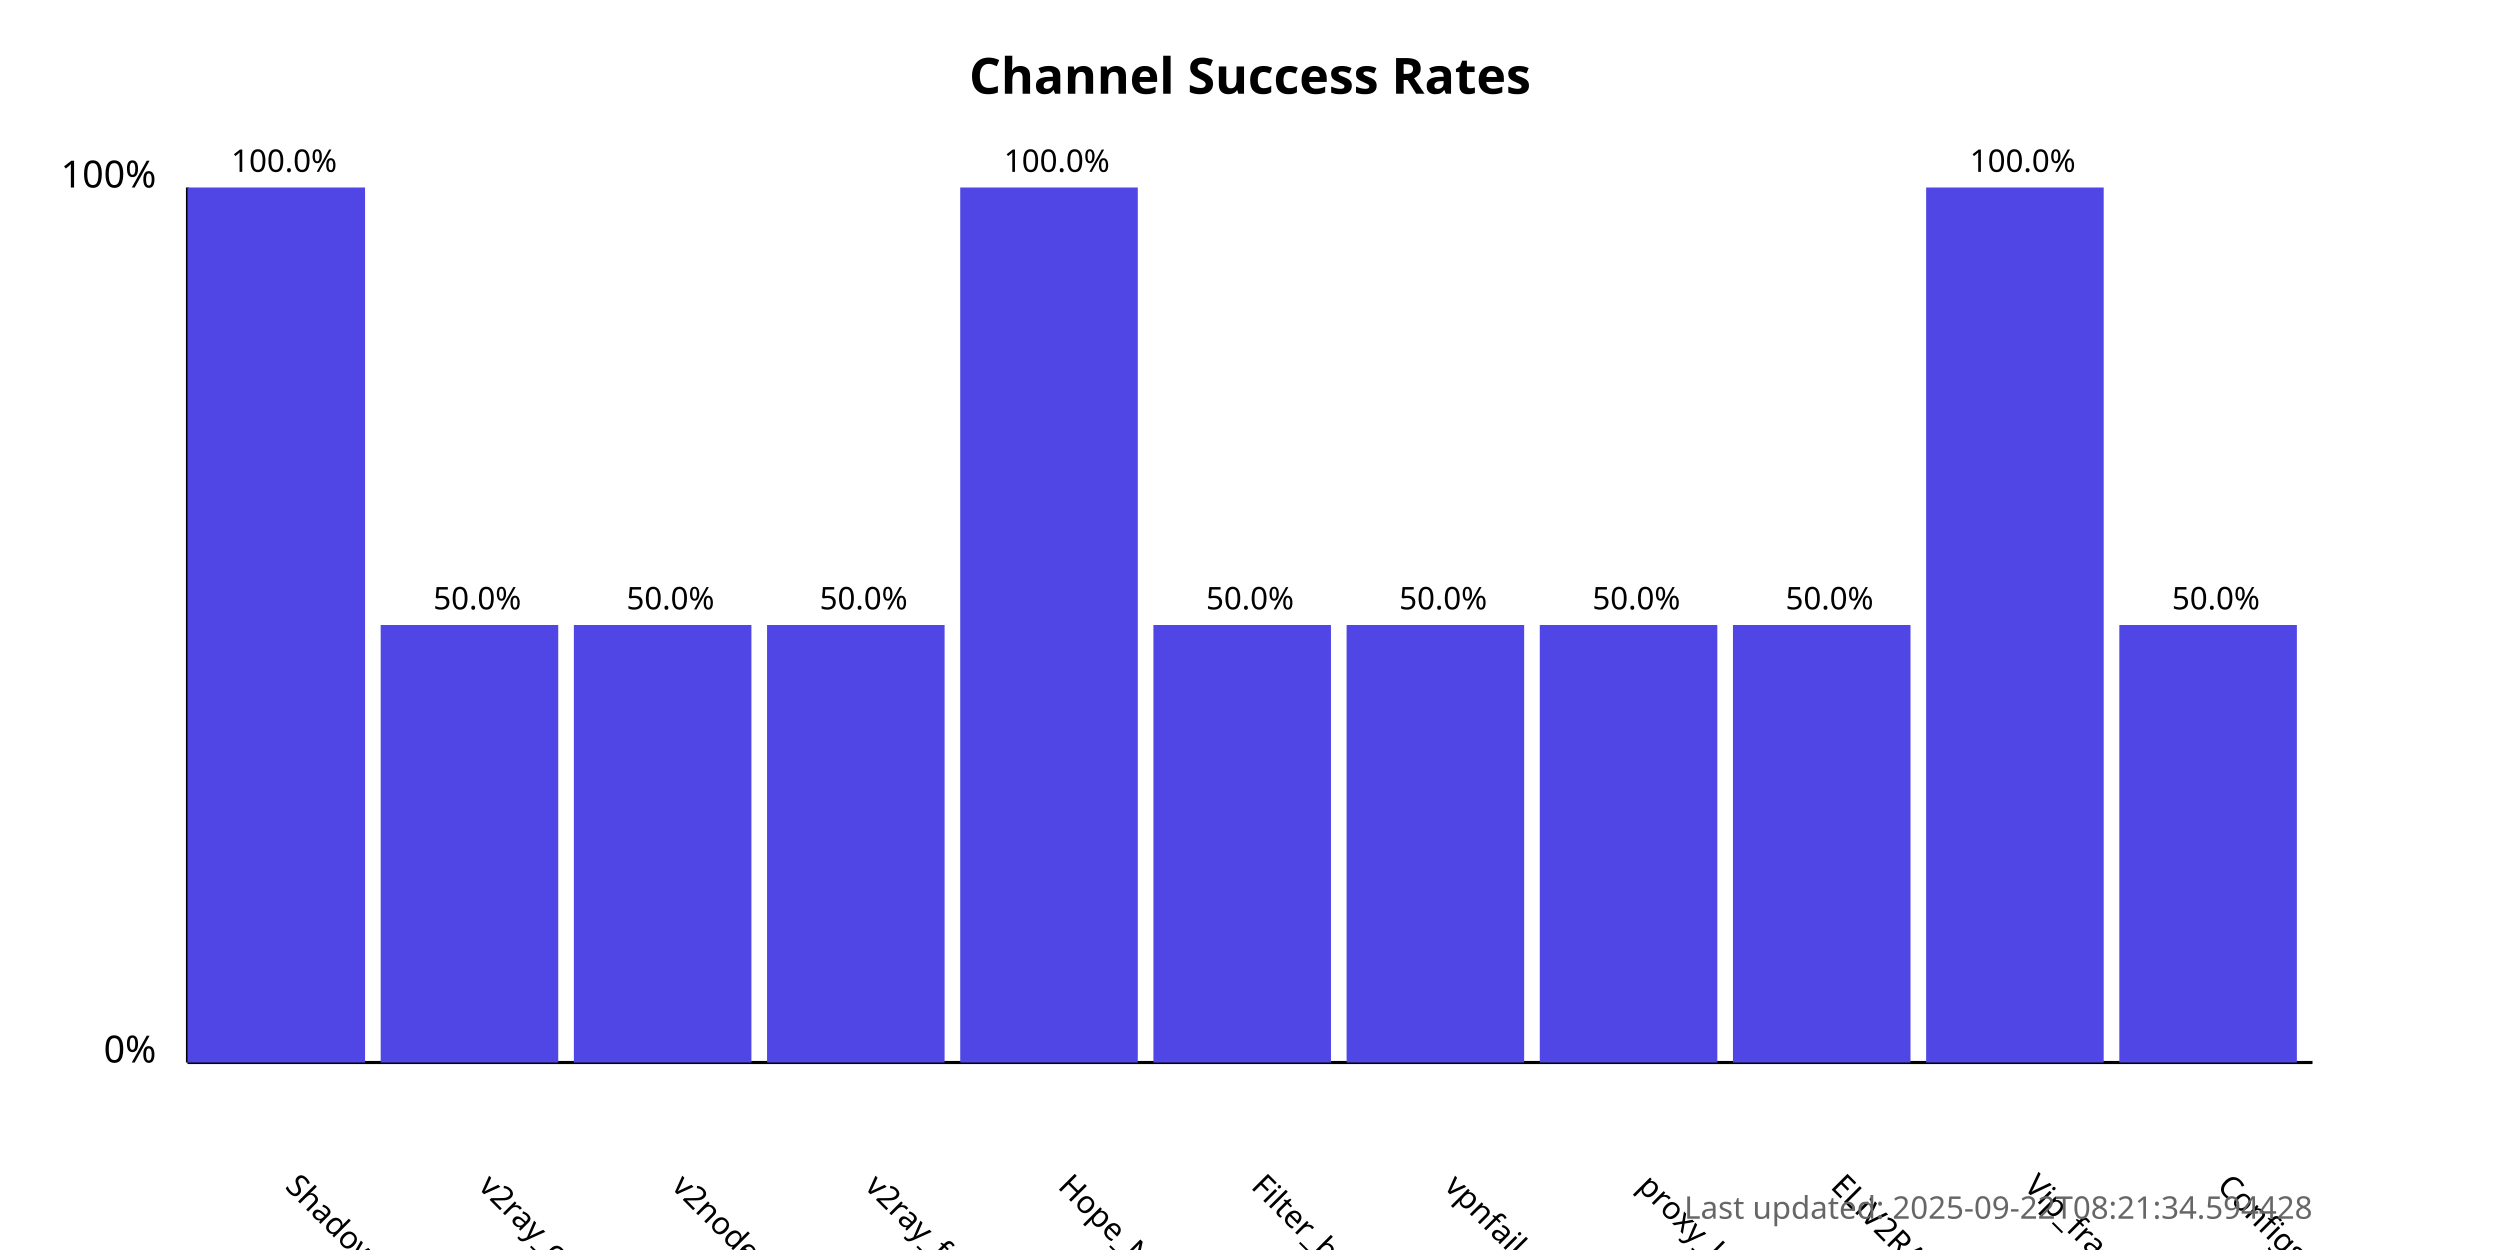
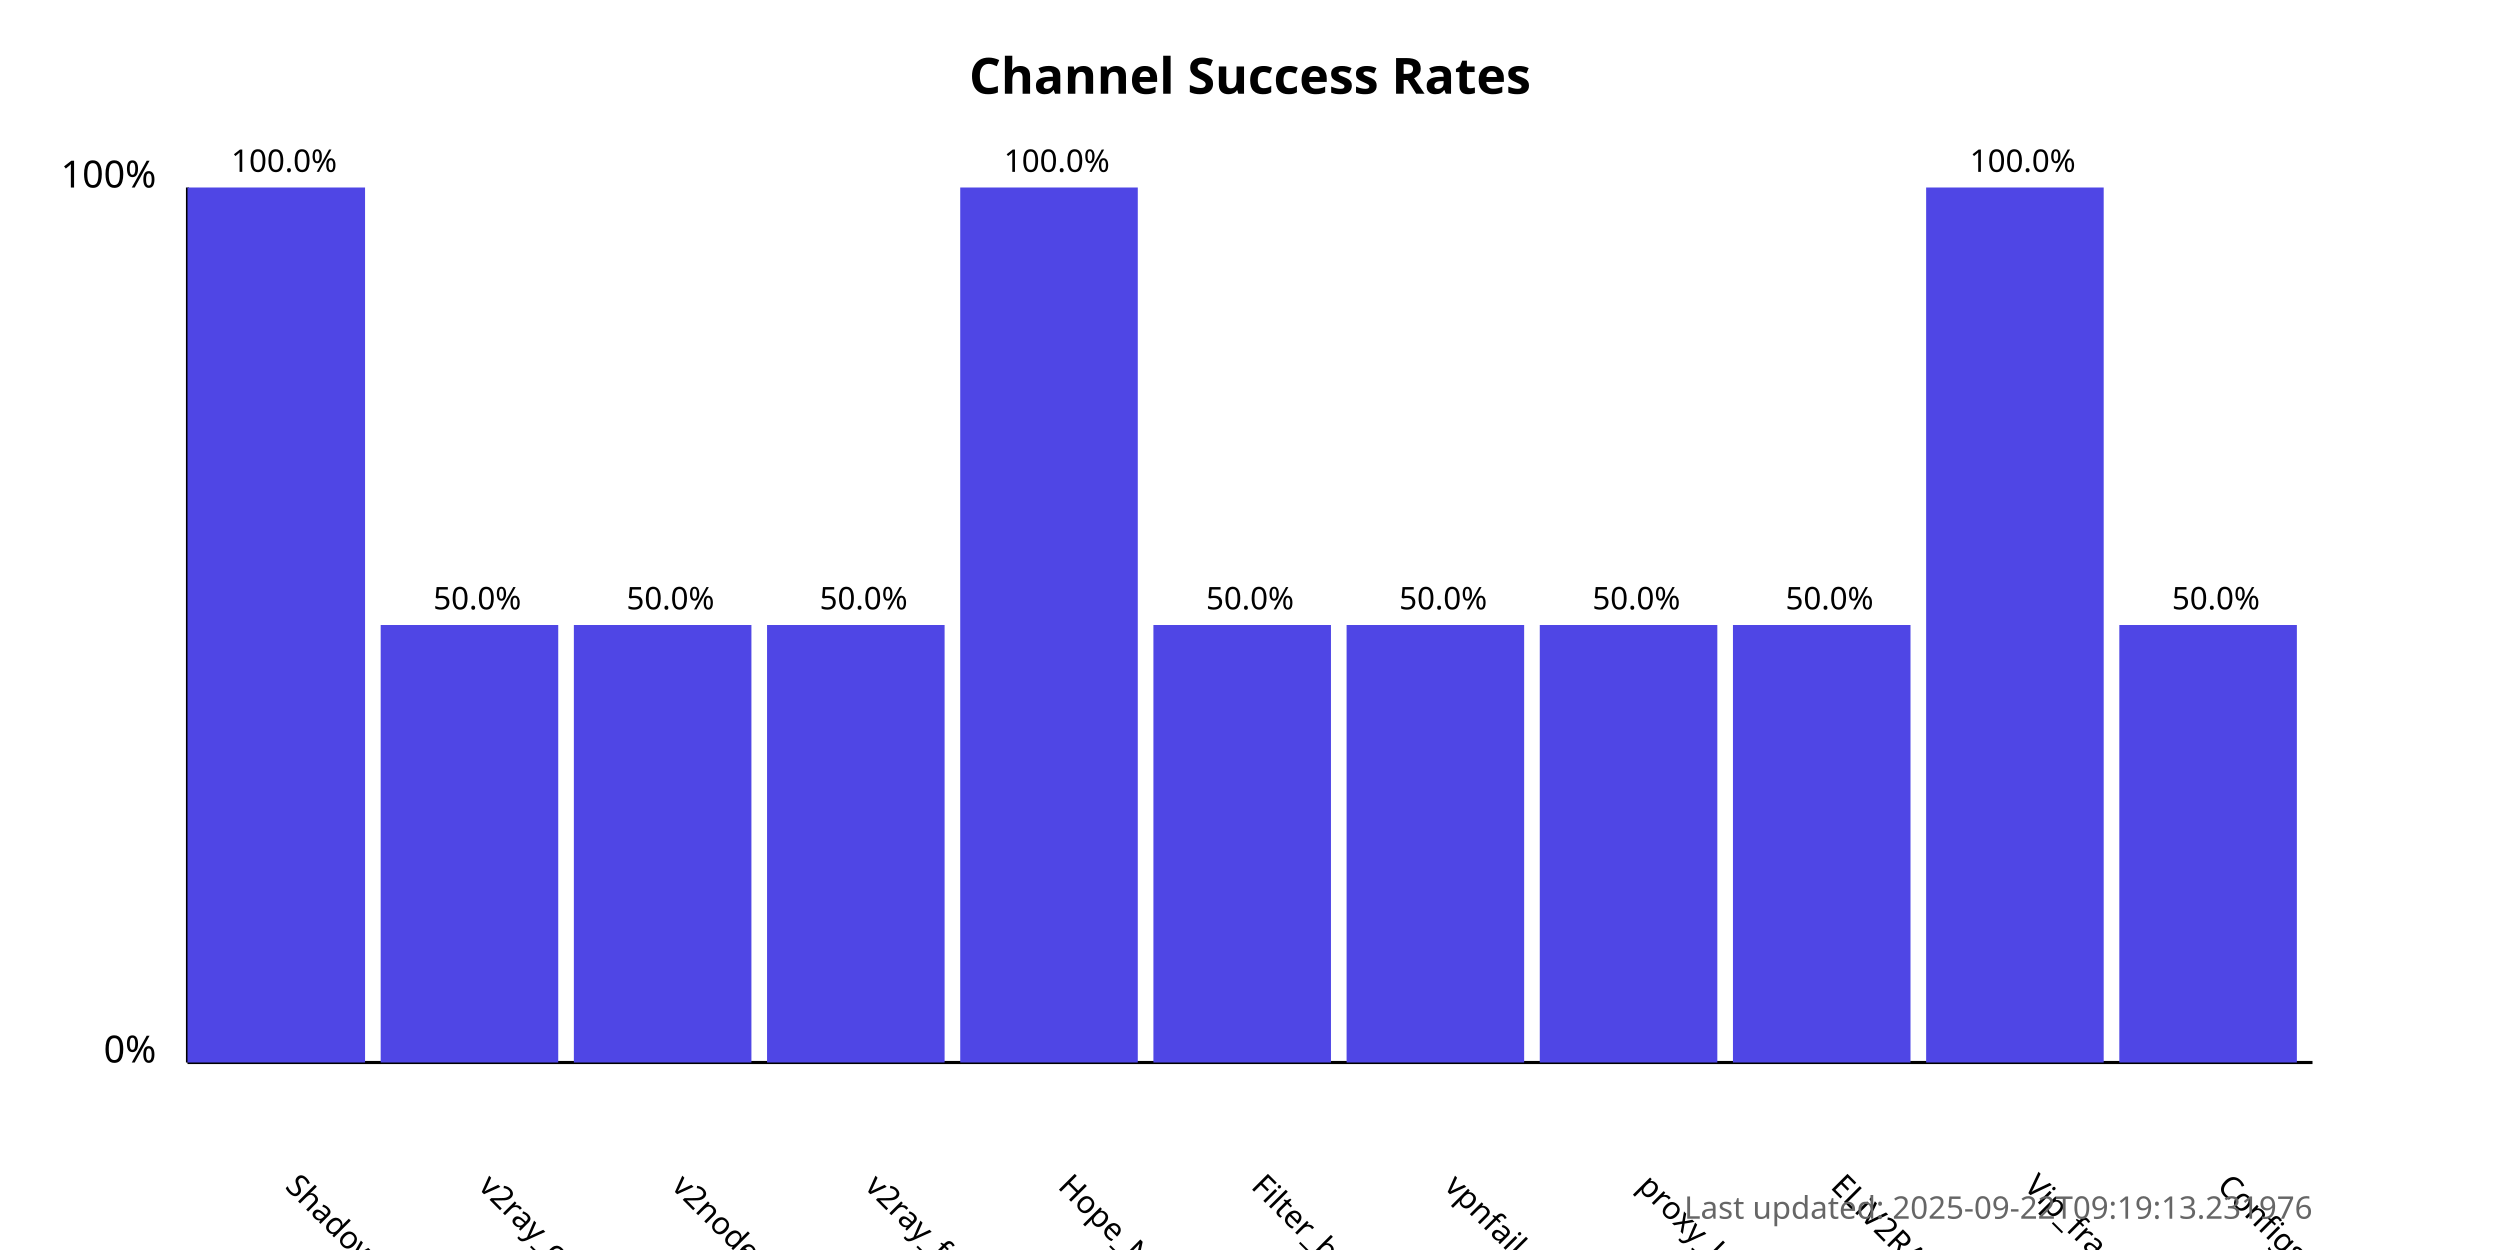
<svg xmlns="http://www.w3.org/2000/svg" width="800" height="400">
  <style>
            .chart-title { font: bold 16px sans-serif; }
            .axis-label { font: 12px sans-serif; }
            .tick-label { font: 10px sans-serif; }
            .bar { fill: #4f46e5; }
            .bar:hover { fill: #6366f1; }
            .timestamp { font: 10px sans-serif; fill: #666; }
        </style>
  <text x="400.0" y="30" text-anchor="middle" class="chart-title">
            Channel Success Rates
        </text>
  <line x1="60" y1="340" x2="60" y2="60" stroke="black" stroke-width="1" />
  <line x1="60" y1="340" x2="740" y2="340" stroke="black" stroke-width="1" />
  <text x="50" y="340" text-anchor="end" class="axis-label">0%</text>
  <text x="50" y="60" text-anchor="end" class="axis-label">100%</text>
  <g>
    <rect x="60" y="60.0" width="56.818" height="280.0" class="bar" />
    <text x="90.909" y="380" transform="rotate(45, 90.90909, 380)" text-anchor="start" class="tick-label">
                ShadowProxy66
            </text>
    <text x="90.909" y="55.0" text-anchor="middle" class="tick-label">
                100.0%
            </text>
  </g>
  <g>
    <rect x="121.818" y="200.0" width="56.818" height="140.0" class="bar" />
    <text x="152.727" y="380" transform="rotate(45, 152.7273, 380)" text-anchor="start" class="tick-label">
                v2ray_configs_pool
            </text>
    <text x="152.727" y="195.0" text-anchor="middle" class="tick-label">
                50.0%
            </text>
  </g>
  <g>
    <rect x="183.636" y="200.0" width="56.818" height="140.0" class="bar" />
    <text x="214.545" y="380" transform="rotate(45, 214.5455, 380)" text-anchor="start" class="tick-label">
                v2nodes
            </text>
    <text x="214.545" y="195.0" text-anchor="middle" class="tick-label">
                50.0%
            </text>
  </g>
  <g>
    <rect x="245.455" y="200.0" width="56.818" height="140.0" class="bar" />
    <text x="276.364" y="380" transform="rotate(45, 276.3636, 380)" text-anchor="start" class="tick-label">
                v2ray_free_conf
            </text>
    <text x="276.364" y="195.0" text-anchor="middle" class="tick-label">
                50.0%
            </text>
  </g>
  <g>
    <rect x="307.273" y="60.0" width="56.818" height="280.0" class="bar" />
    <text x="338.182" y="380" transform="rotate(45, 338.1818, 380)" text-anchor="start" class="tick-label">
                Hope_Net
            </text>
    <text x="338.182" y="55.0" text-anchor="middle" class="tick-label">
                100.0%
            </text>
  </g>
  <g>
    <rect x="369.091" y="200.0" width="56.818" height="140.0" class="bar" />
    <text x="400.0" y="380" transform="rotate(45, 400.0, 380)" text-anchor="start" class="tick-label">
                Filter_breaker
            </text>
    <text x="400.0" y="195.0" text-anchor="middle" class="tick-label">
                50.0%
            </text>
  </g>
  <g>
    <rect x="430.909" y="200.0" width="56.818" height="140.0" class="bar" />
    <text x="461.818" y="380" transform="rotate(45, 461.8182, 380)" text-anchor="start" class="tick-label">
                vpnfail_vless
            </text>
    <text x="461.818" y="195.0" text-anchor="middle" class="tick-label">
                50.0%
            </text>
  </g>
  <g>
    <rect x="492.727" y="200.0" width="56.818" height="140.0" class="bar" />
    <text x="523.636" y="380" transform="rotate(45, 523.6364, 380)" text-anchor="start" class="tick-label">
                proxy_kafee
            </text>
    <text x="523.636" y="195.0" text-anchor="middle" class="tick-label">
                50.0%
            </text>
  </g>
  <g>
    <rect x="554.545" y="200.0" width="56.818" height="140.0" class="bar" />
    <text x="585.455" y="380" transform="rotate(45, 585.4545, 380)" text-anchor="start" class="tick-label">
                ELiV2RAY
            </text>
    <text x="585.455" y="195.0" text-anchor="middle" class="tick-label">
                50.0%
            </text>
  </g>
  <g>
    <rect x="616.364" y="60.0" width="56.818" height="280.0" class="bar" />
    <text x="647.273" y="380" transform="rotate(45, 647.2727, 380)" text-anchor="start" class="tick-label">
                Vip_fragment_v2ray
            </text>
    <text x="647.273" y="55.0" text-anchor="middle" class="tick-label">
                100.0%
            </text>
  </g>
  <g>
    <rect x="678.182" y="200.0" width="56.818" height="140.0" class="bar" />
    <text x="709.091" y="380" transform="rotate(45, 709.0909, 380)" text-anchor="start" class="tick-label">
                ConfigsHubPlus
            </text>
    <text x="709.091" y="195.0" text-anchor="middle" class="tick-label">
                50.0%
            </text>
  </g>
  <text x="740" y="390" text-anchor="end" class="timestamp">
-             Last updated: 2025-09-22T08:21:34.594428
+             Last updated: 2025-09-22T09:19:13.231976
        </text>
</svg>
